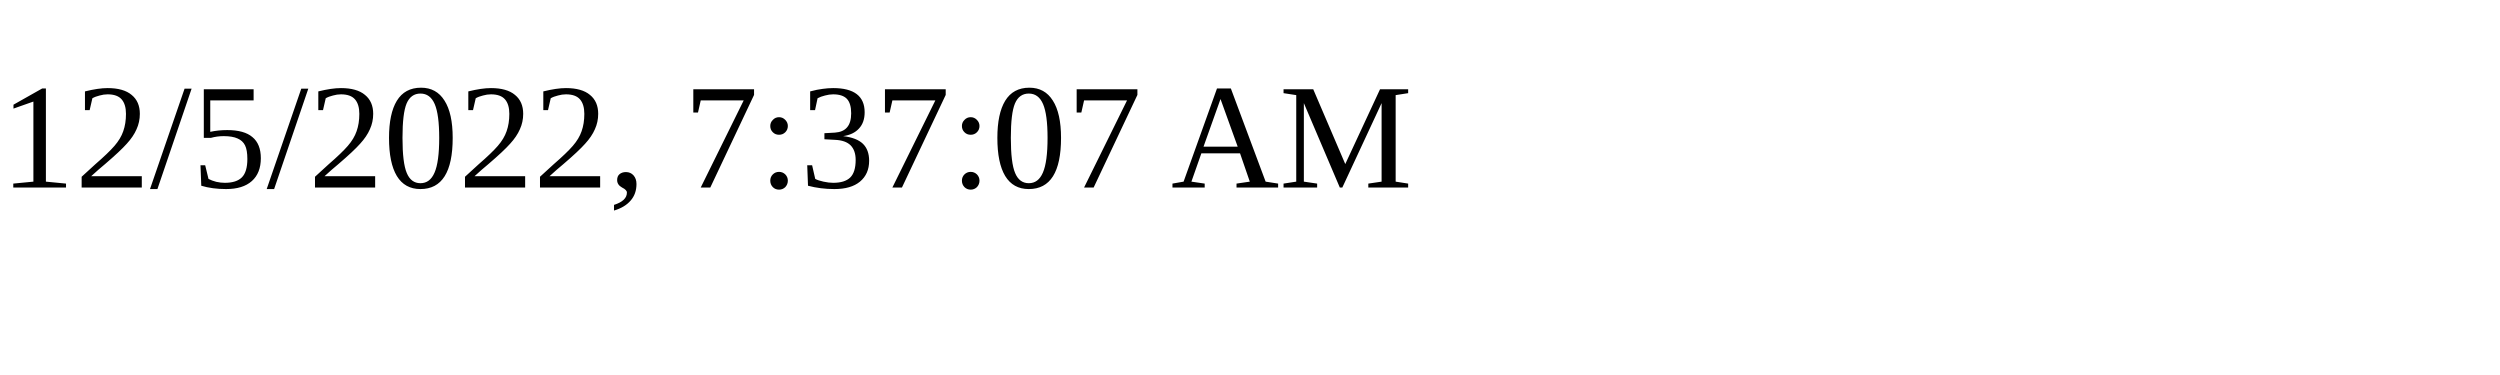
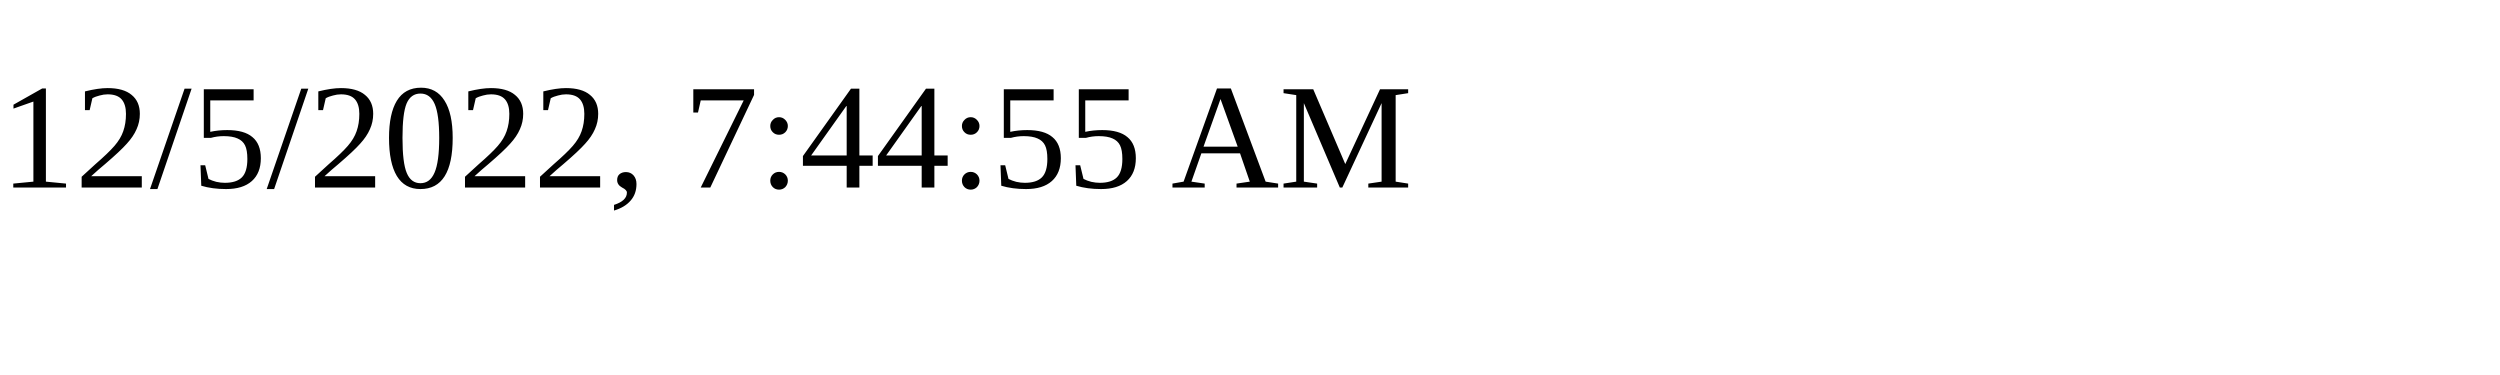
<svg xmlns="http://www.w3.org/2000/svg" height="30" width="200">
-   <text x="0" y="15">12/5/2022, 7:37:07 AM</text>
+   <text x="0" y="15">12/5/2022, 7:44:55 AM</text>
</svg>
